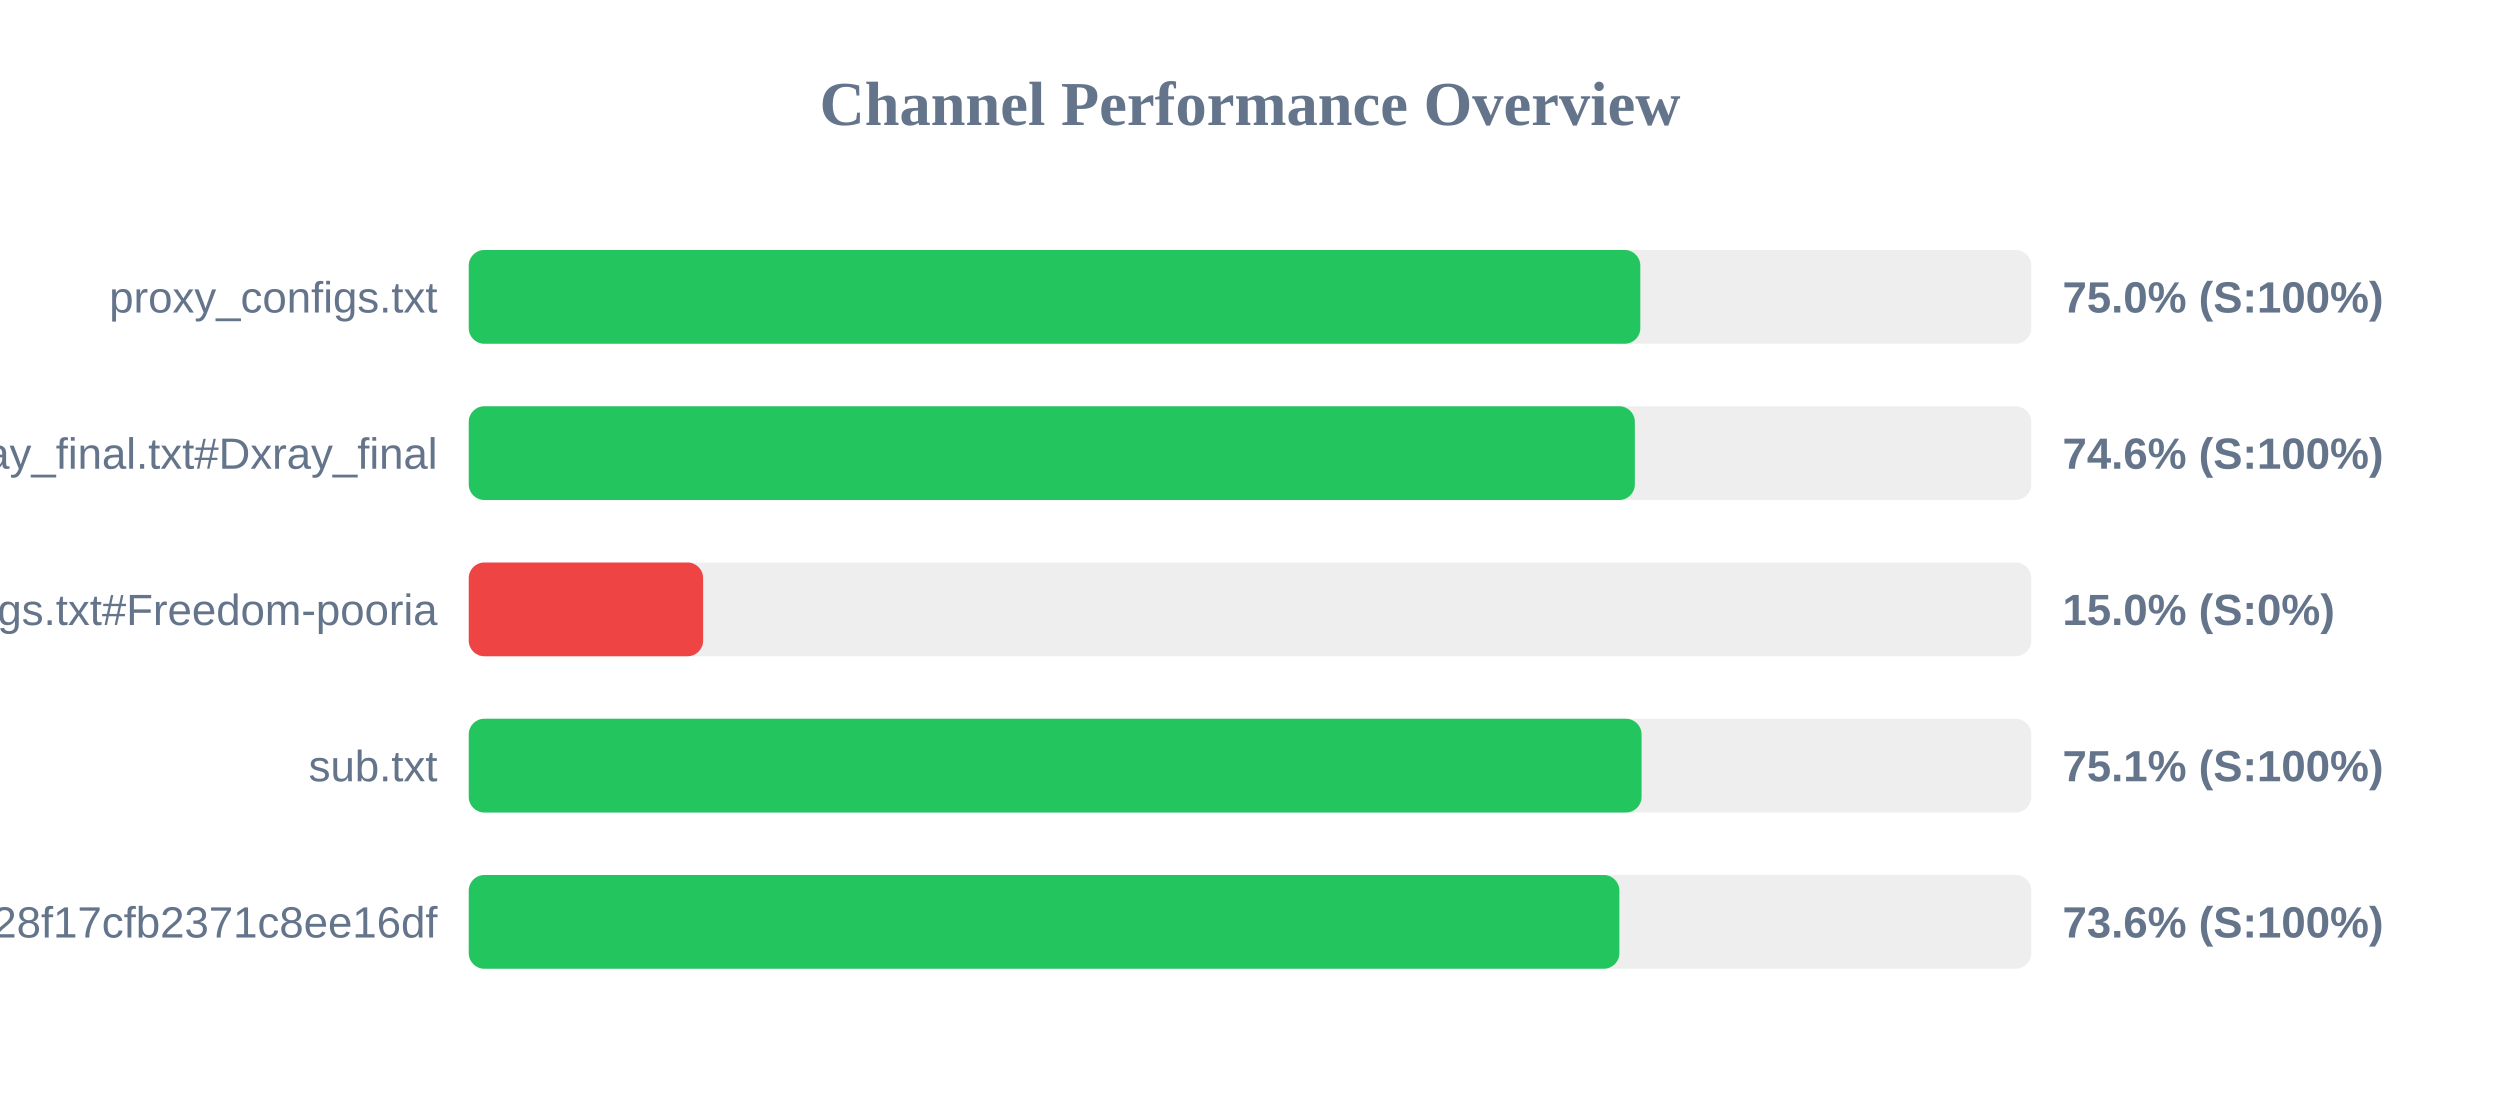
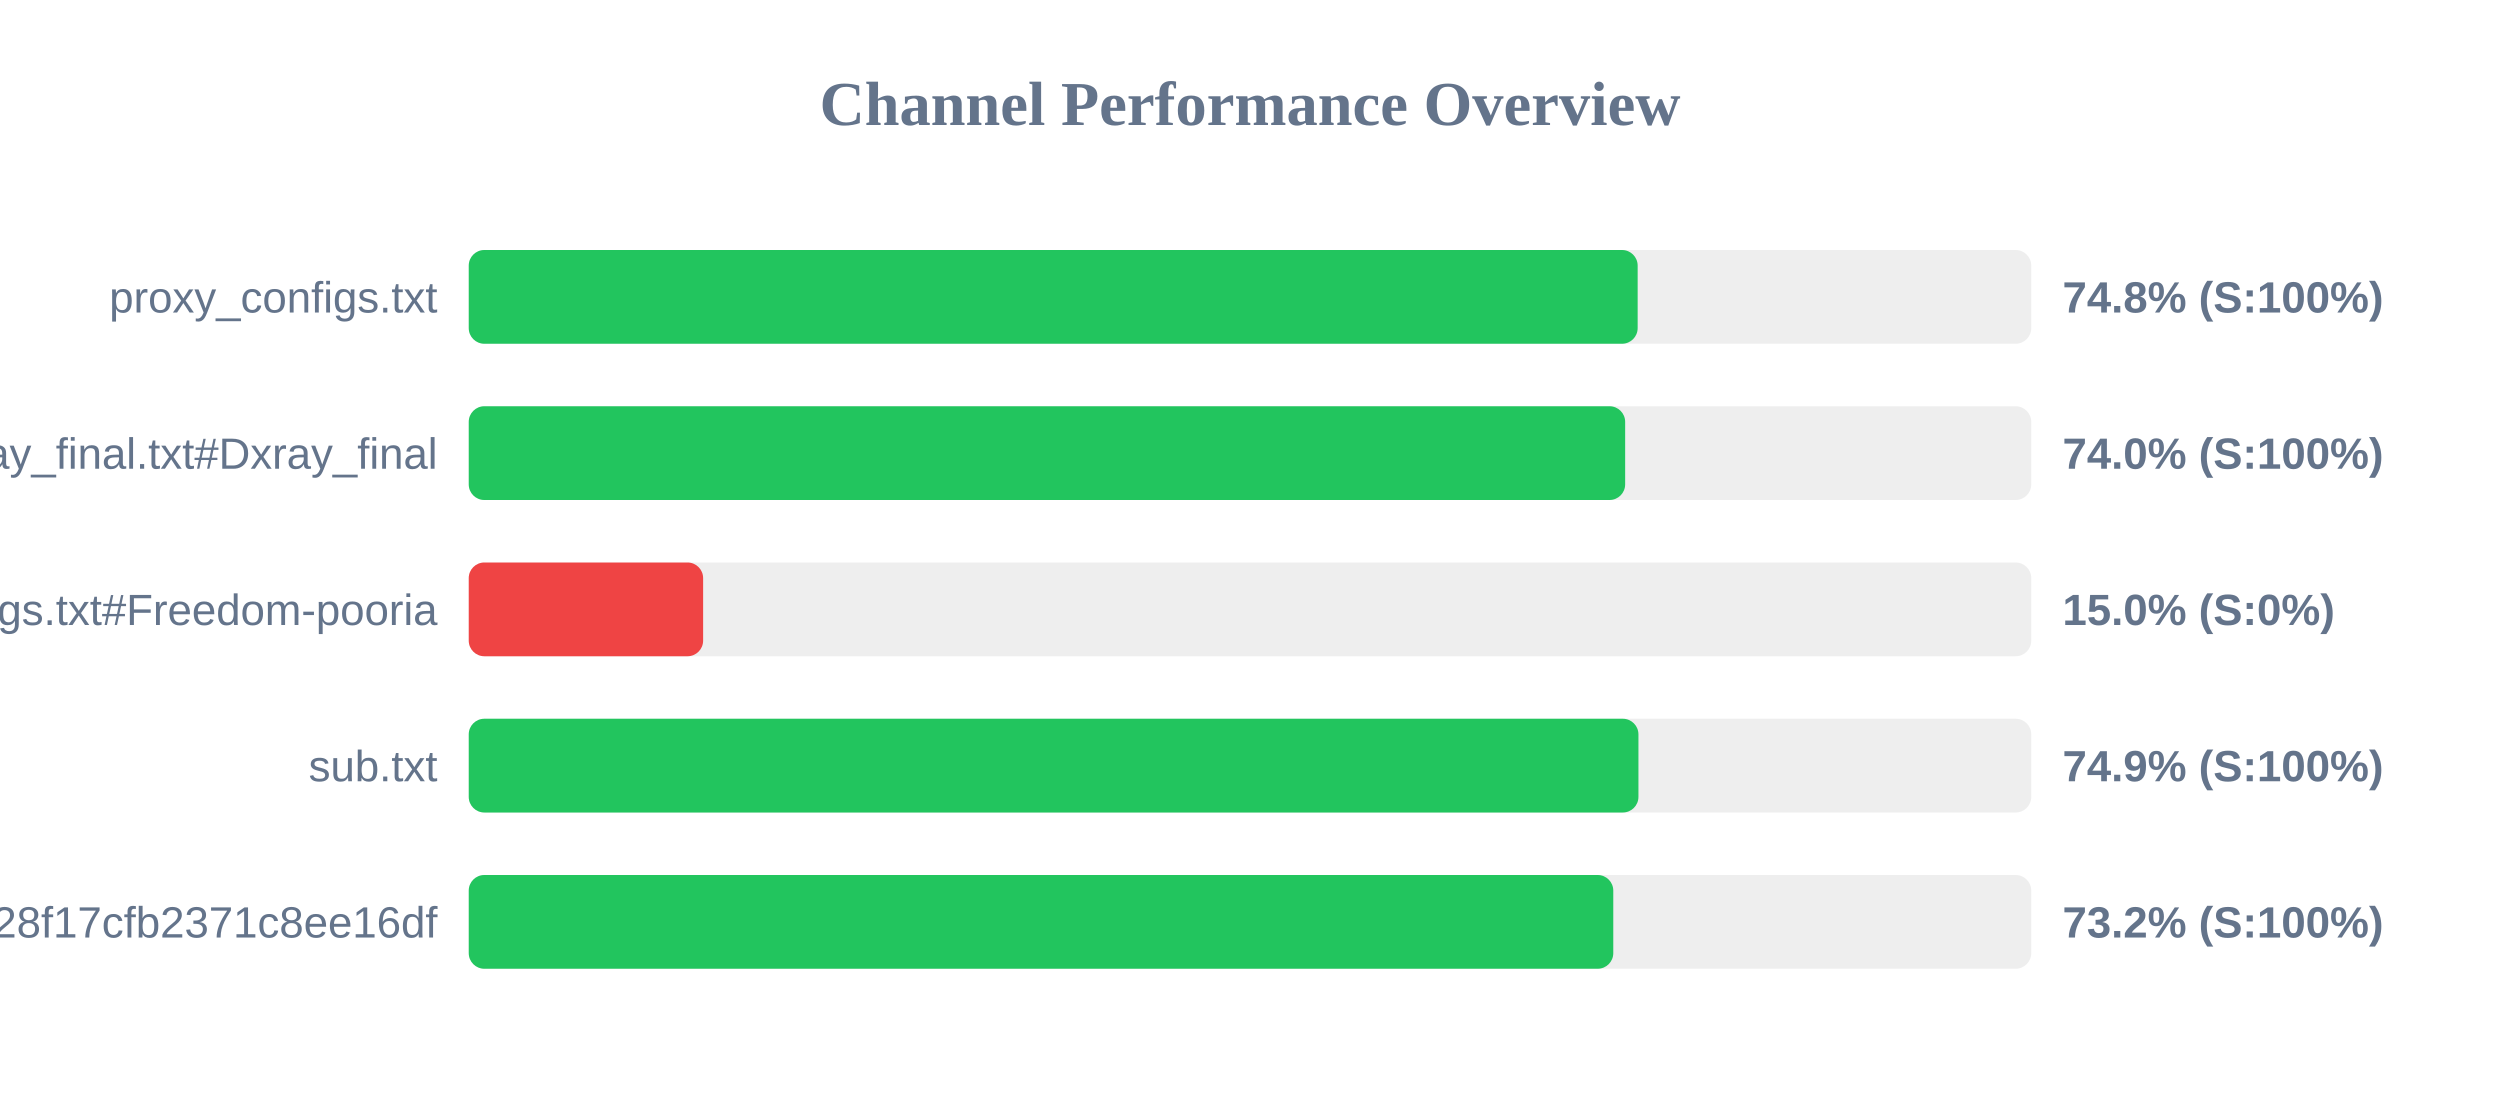
<svg xmlns="http://www.w3.org/2000/svg" width="800" height="350" version="1.1">
  <style>
        .row { font: 14px Arial; fill: #64748b; }
        .score { font: bold 14px Arial; fill: #64748b; }
    </style>
  <text x="400" y="40" text-anchor="middle" font-size="20px" font-weight="bold" fill="#64748b">Channel Performance Overview</text>
  <rect x="150" y="80" width="500" height="30" fill="#eee" rx="5" />
-   <rect x="150" y="80" width="374.9" height="30" fill="#22c55e" rx="5" />
+   <rect x="150" y="80" width="374.05" height="30" fill="#22c55e" rx="5" />
  <text x="140" y="100" text-anchor="end" class="row">proxy_configs.txt</text>
-   <text x="660" y="100" text-anchor="start" class="score">75.0% (S:100%)</text>
+   <text x="660" y="100" text-anchor="start" class="score">74.8% (S:100%)</text>
  <rect x="150" y="130" width="500" height="30" fill="#eee" rx="5" />
-   <rect x="150" y="130" width="373.15" height="30" fill="#22c55e" rx="5" />
+   <rect x="150" y="130" width="370.05" height="30" fill="#22c55e" rx="5" />
  <text x="140" y="150" text-anchor="end" class="row">xray_final.txt#Dxray_final</text>
-   <text x="660" y="150" text-anchor="start" class="score">74.6% (S:100%)</text>
+   <text x="660" y="150" text-anchor="start" class="score">74.0% (S:100%)</text>
  <rect x="150" y="180" width="500" height="30" fill="#eee" rx="5" />
  <rect x="150" y="180" width="75.0" height="30" fill="#ef4444" rx="5" />
  <text x="140" y="200" text-anchor="end" class="row">v2ray_configs.txt#Freedom-pooria</text>
  <text x="660" y="200" text-anchor="start" class="score">15.0% (S:0%)</text>
  <rect x="150" y="230" width="500" height="30" fill="#eee" rx="5" />
-   <rect x="150" y="230" width="375.3" height="30" fill="#22c55e" rx="5" />
+   <rect x="150" y="230" width="374.3" height="30" fill="#22c55e" rx="5" />
  <text x="140" y="250" text-anchor="end" class="row">sub.txt</text>
-   <text x="660" y="250" text-anchor="start" class="score">75.1% (S:100%)</text>
+   <text x="660" y="250" text-anchor="start" class="score">74.9% (S:100%)</text>
  <rect x="150" y="280" width="500" height="30" fill="#eee" rx="5" />
-   <rect x="150" y="280" width="368.2" height="30" fill="#22c55e" rx="5" />
+   <rect x="150" y="280" width="366.25" height="30" fill="#22c55e" rx="5" />
  <text x="140" y="300" text-anchor="end" class="row">?token=fedfed7b41b828f17cfb2371c8ee16df</text>
-   <text x="660" y="300" text-anchor="start" class="score">73.6% (S:100%)</text>
+   <text x="660" y="300" text-anchor="start" class="score">73.2% (S:100%)</text>
</svg>
